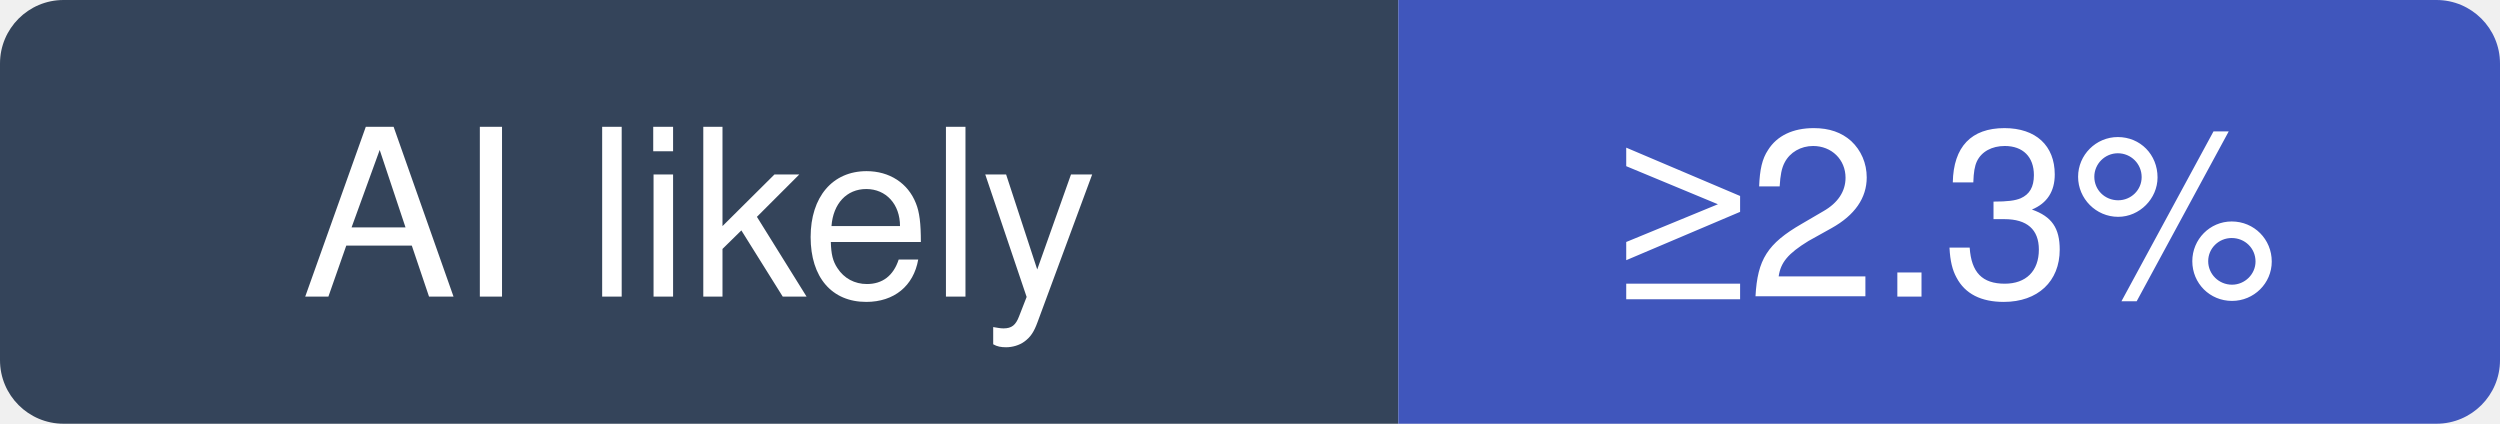
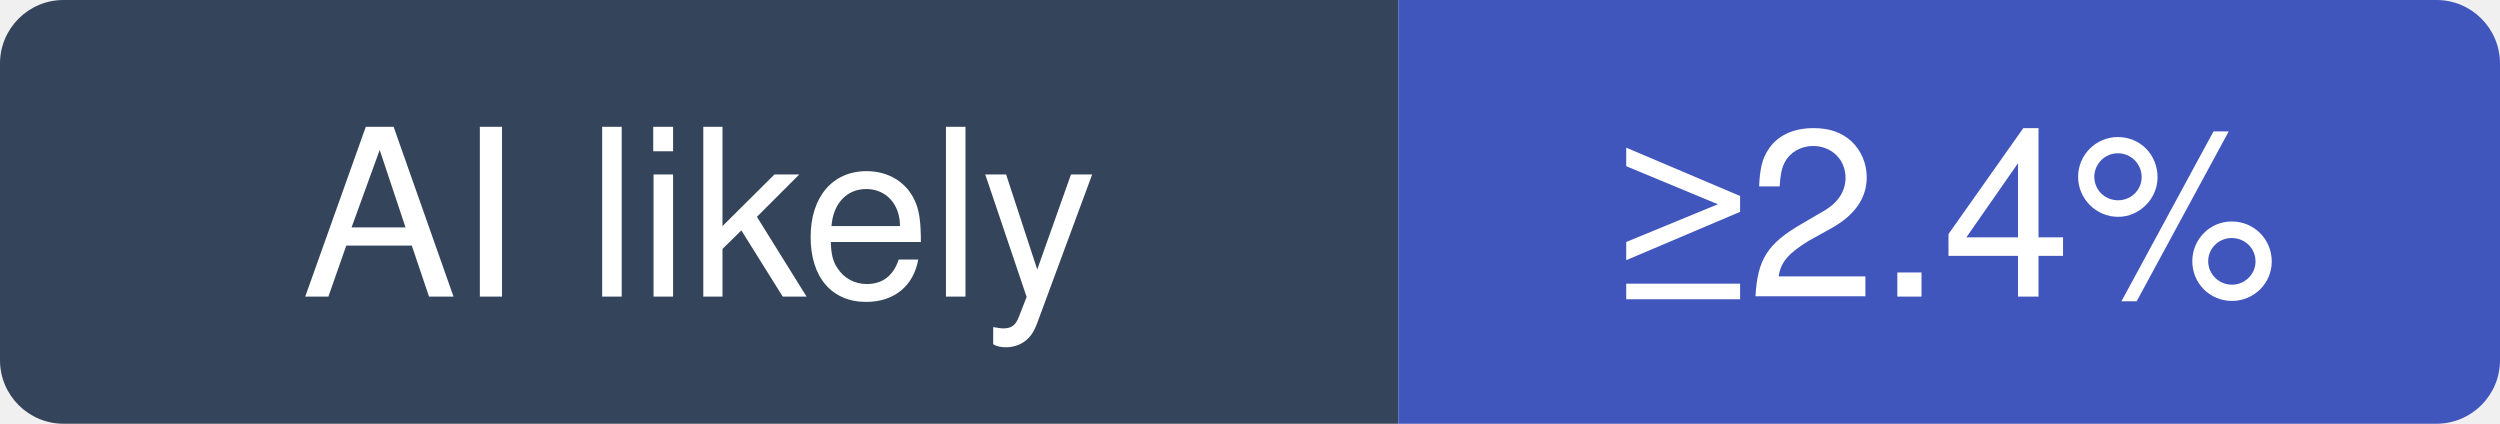
- <svg xmlns="http://www.w3.org/2000/svg" width="118" height="20" viewBox="0 0 118 20" role="img" aria-label="vitejs/vite: at least 2.3% of recent commits disclose an AI agent; no estimate beyond that">
+ <svg xmlns="http://www.w3.org/2000/svg" width="118" height="20" viewBox="0 0 118 20" role="img" aria-label="vitejs/vite: at least 2.4% of recent commits disclose an AI agent; no estimate beyond that">
  <clipPath id="hm-l">
    <rect width="118" height="20" rx="3" />
  </clipPath>
  <g clip-path="url(#hm-l)">
    <rect width="66" height="20" fill="#34445A" />
    <rect x="66" width="52" height="20" fill="#4056BC" />
  </g>
  <g fill="#fff" text-anchor="middle" font-family="Verdana, -apple-system, BlinkMacSystemFont, Segoe UI, Helvetica, Arial, Fira Sans, sans-serif" font-size="11">
    <text x="33" y="14">AI likely</text>
-     <text x="92" y="14">≥2.3%</text>
+     <text x="92" y="14">≥2.4%</text>
  </g>
</svg>
